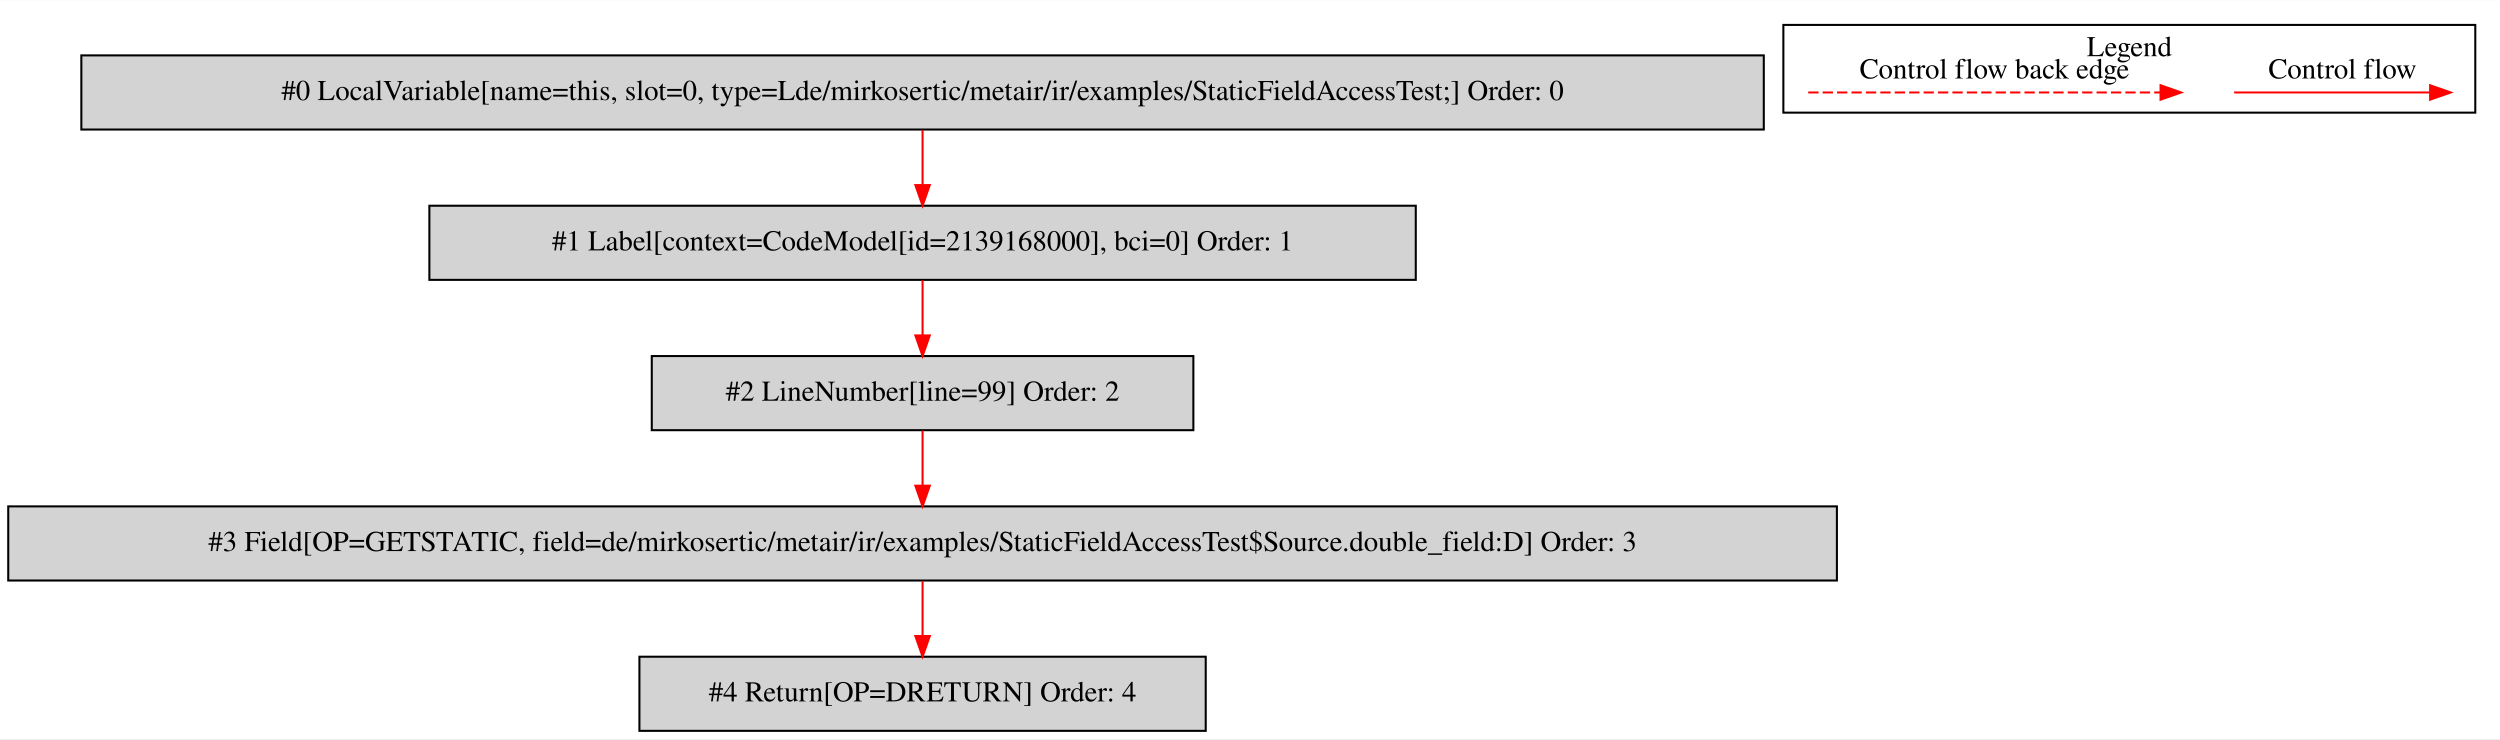
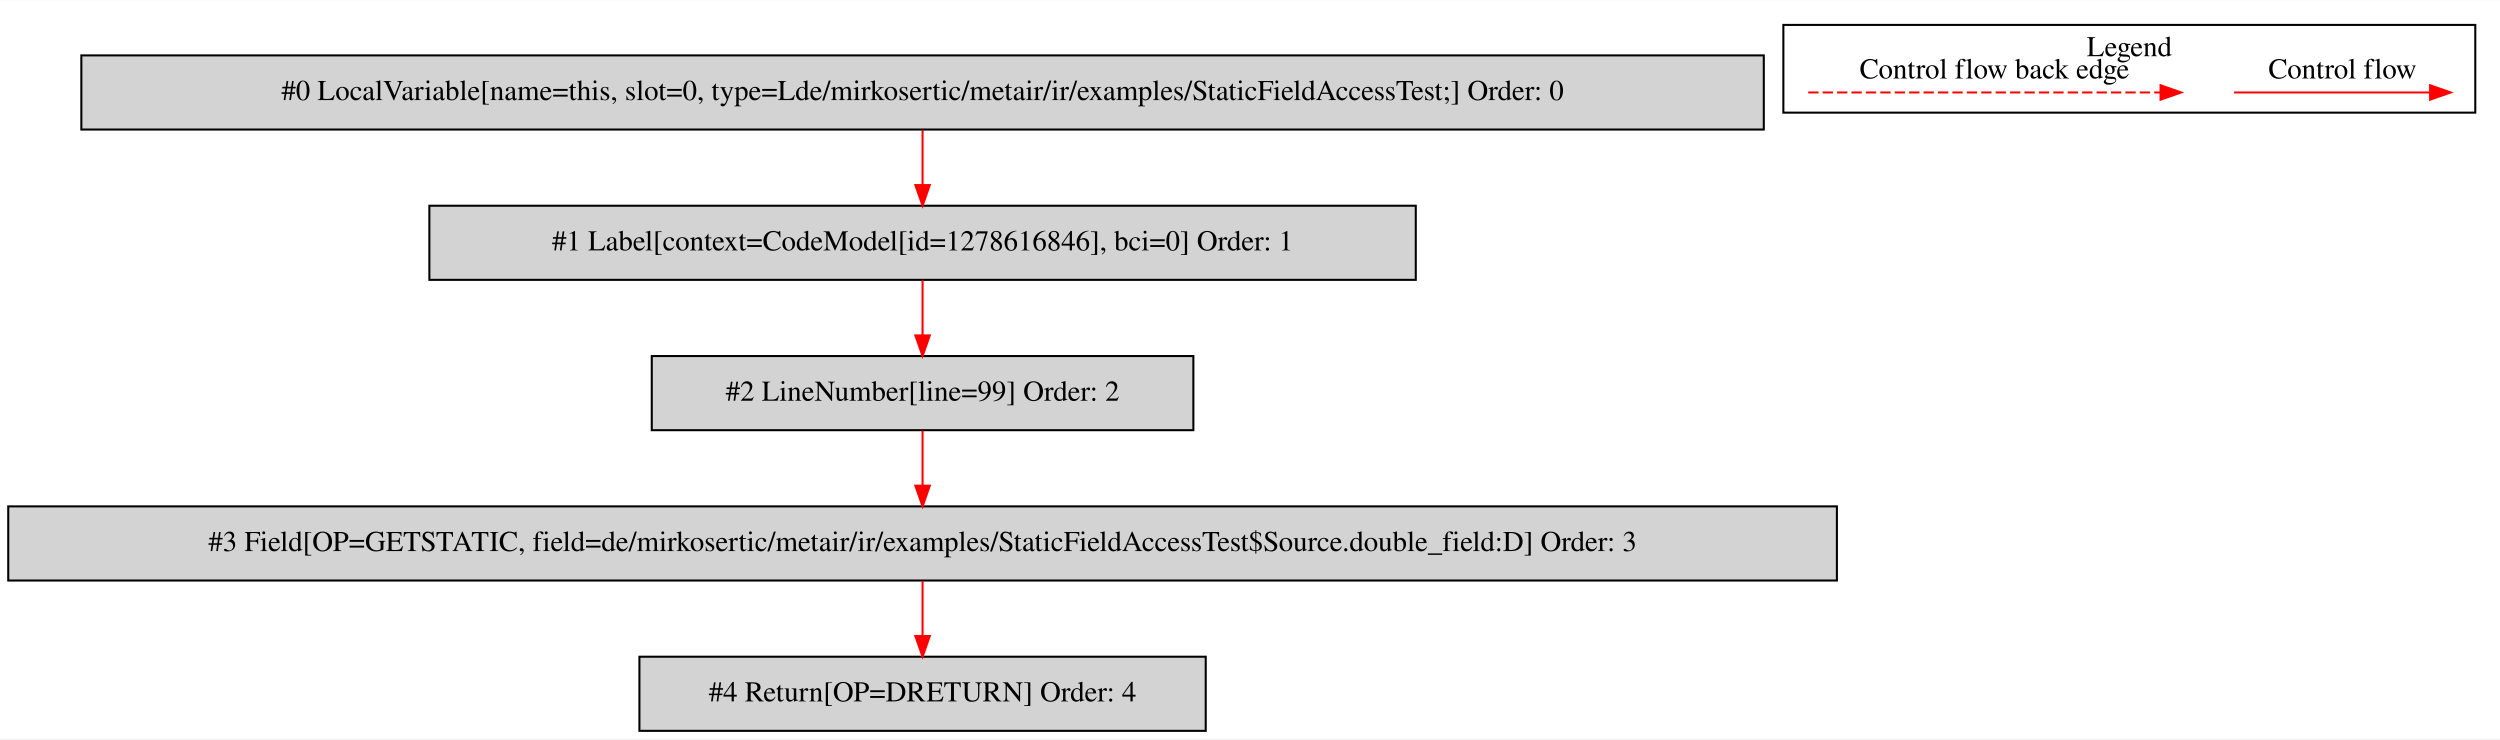
<svg xmlns="http://www.w3.org/2000/svg" width="1214pt" height="359pt" viewBox="0.00 0.00 1214.00 358.80">
  <g id="graph0" class="graph" transform="scale(1 1) rotate(0) translate(4 354.8)">
    <polygon fill="white" stroke="transparent" points="-4,4 -4,-354.8 1210,-354.8 1210,4 -4,4" />
    <g id="clust1" class="cluster">
      <polygon fill="none" stroke="black" points="862,-300.2 862,-342.8 1198,-342.8 1198,-300.2 862,-300.2" />
      <text text-anchor="middle" x="1030" y="-327.6" font-family="Times,serif" font-size="14.00">Legend</text>
    </g>
    <g id="node1" class="node">
      <polygon fill="lightgrey" stroke="black" points="852.5,-328 35.5,-328 35.5,-292 852.5,-292 852.5,-328" />
      <text text-anchor="middle" x="444" y="-306.3" font-family="Times,serif" font-size="14.00">#0 LocalVariable[name=this, slot=0, type=Lde/mirkosertic/metair/ir/examples/StaticFieldAccessTest;] Order: 0</text>
    </g>
    <g id="node2" class="node">
      <polygon fill="lightgrey" stroke="black" points="683.5,-255 204.5,-255 204.5,-219 683.5,-219 683.5,-255" />
-       <text text-anchor="middle" x="444" y="-233.3" font-family="Times,serif" font-size="14.00">#1 Label[context=CodeModel[id=2139168000], bci=0] Order: 1</text>
+       <text text-anchor="middle" x="444" y="-233.3" font-family="Times,serif" font-size="14.00">#1 Label[context=CodeModel[id=1278616846], bci=0] Order: 1</text>
    </g>
    <g id="edge1" class="edge">
      <path fill="none" stroke="red" d="M444,-291.81C444,-283.79 444,-274.05 444,-265.07" />
      <polygon fill="red" stroke="red" points="447.5,-265.03 444,-255.03 440.5,-265.03 447.5,-265.03" />
    </g>
    <g id="node3" class="node">
      <polygon fill="lightgrey" stroke="black" points="575.5,-182 312.5,-182 312.5,-146 575.5,-146 575.5,-182" />
      <text text-anchor="middle" x="444" y="-160.3" font-family="Times,serif" font-size="14.00">#2 LineNumber[line=99] Order: 2</text>
    </g>
    <g id="edge2" class="edge">
      <path fill="none" stroke="red" d="M444,-218.81C444,-210.79 444,-201.05 444,-192.07" />
      <polygon fill="red" stroke="red" points="447.5,-192.03 444,-182.03 440.5,-192.03 447.5,-192.03" />
    </g>
    <g id="node4" class="node">
      <polygon fill="lightgrey" stroke="black" points="888,-109 0,-109 0,-73 888,-73 888,-109" />
      <text text-anchor="middle" x="444" y="-87.3" font-family="Times,serif" font-size="14.00">#3 Field[OP=GETSTATIC, field=de/mirkosertic/metair/ir/examples/StaticFieldAccessTest$Source.double_field:D] Order: 3</text>
    </g>
    <g id="edge3" class="edge">
      <path fill="none" stroke="red" d="M444,-145.81C444,-137.79 444,-128.05 444,-119.07" />
      <polygon fill="red" stroke="red" points="447.5,-119.03 444,-109.03 440.5,-119.03 447.5,-119.03" />
    </g>
    <g id="node5" class="node">
      <polygon fill="lightgrey" stroke="black" points="581.5,-36 306.5,-36 306.5,0 581.5,0 581.5,-36" />
      <text text-anchor="middle" x="444" y="-14.3" font-family="Times,serif" font-size="14.00">#4 Return[OP=DRETURN] Order: 4</text>
    </g>
    <g id="edge4" class="edge">
      <path fill="none" stroke="red" d="M444,-72.81C444,-64.79 444,-55.05 444,-46.07" />
      <polygon fill="red" stroke="red" points="447.5,-46.03 444,-36.03 440.5,-46.03 447.5,-46.03" />
    </g>
    <g id="edge5" class="edge">
      <path fill="none" stroke="red" d="M1080.89,-310C1092.11,-310 1150.24,-310 1175.86,-310" />
      <polygon fill="red" stroke="red" points="1176.06,-313.5 1186.06,-310 1176.06,-306.5 1176.06,-313.5" />
      <text text-anchor="middle" x="1133.5" y="-316.8" font-family="Times,serif" font-size="14.00">Control flow</text>
    </g>
    <g id="edge6" class="edge">
      <path fill="none" stroke="red" stroke-dasharray="5,2" d="M874.08,-310C891.05,-310 1007.21,-310 1045.08,-310" />
      <polygon fill="red" stroke="red" points="1045.17,-313.5 1055.17,-310 1045.17,-306.5 1045.17,-313.5" />
      <text text-anchor="middle" x="964.5" y="-316.8" font-family="Times,serif" font-size="14.00">Control flow back edge</text>
    </g>
  </g>
</svg>
